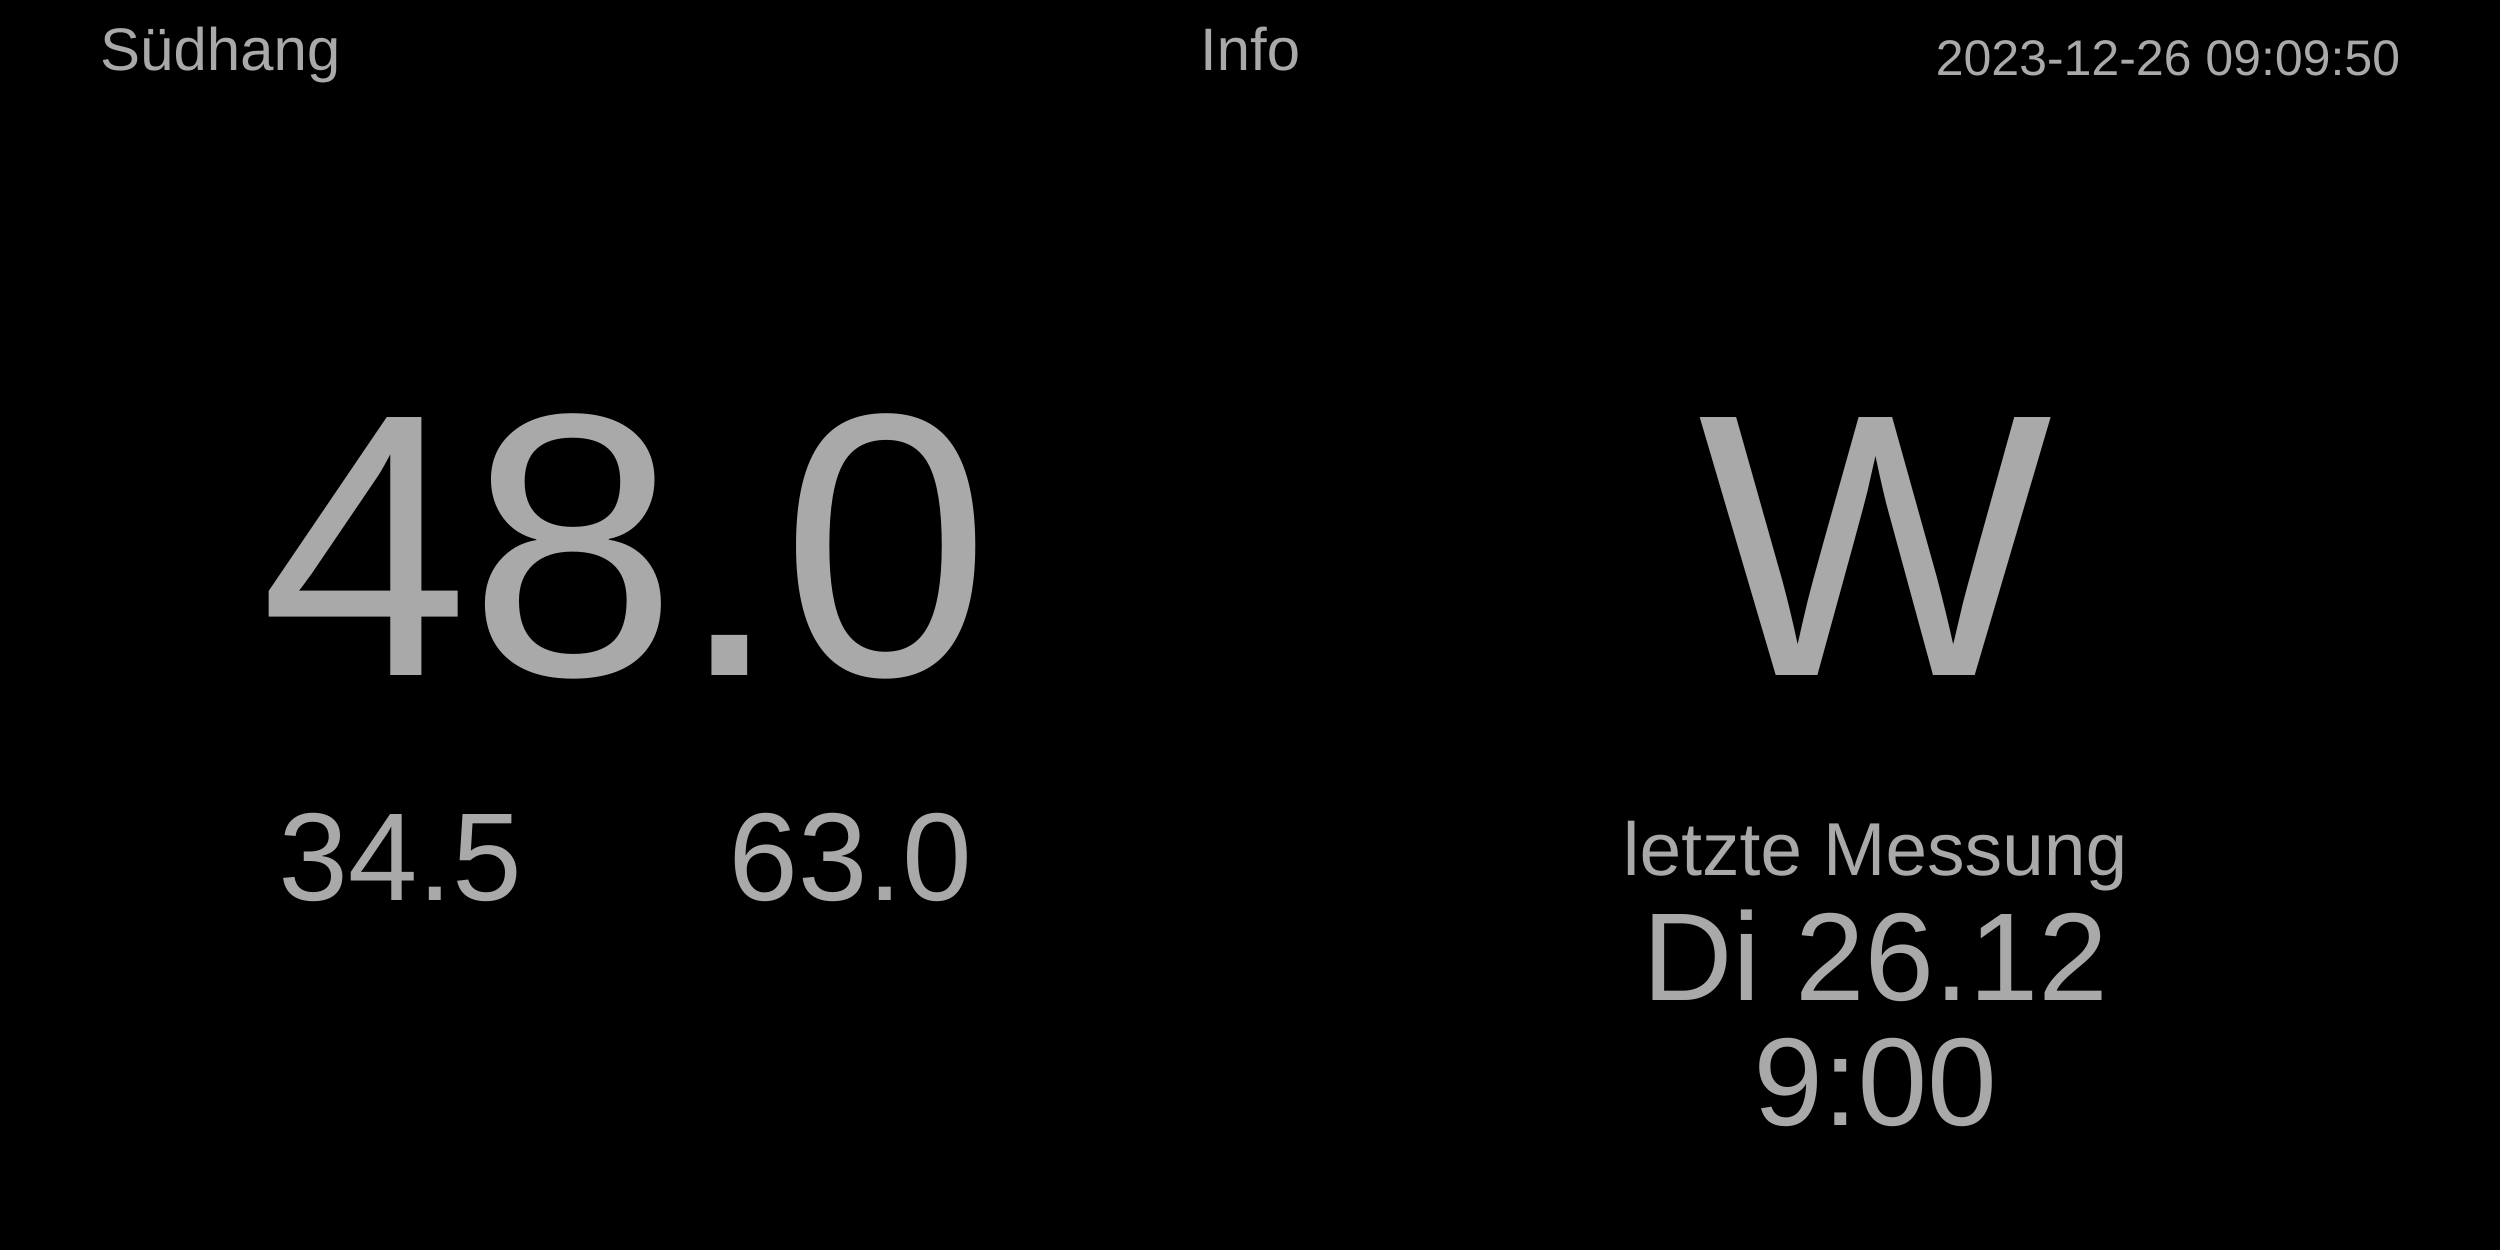
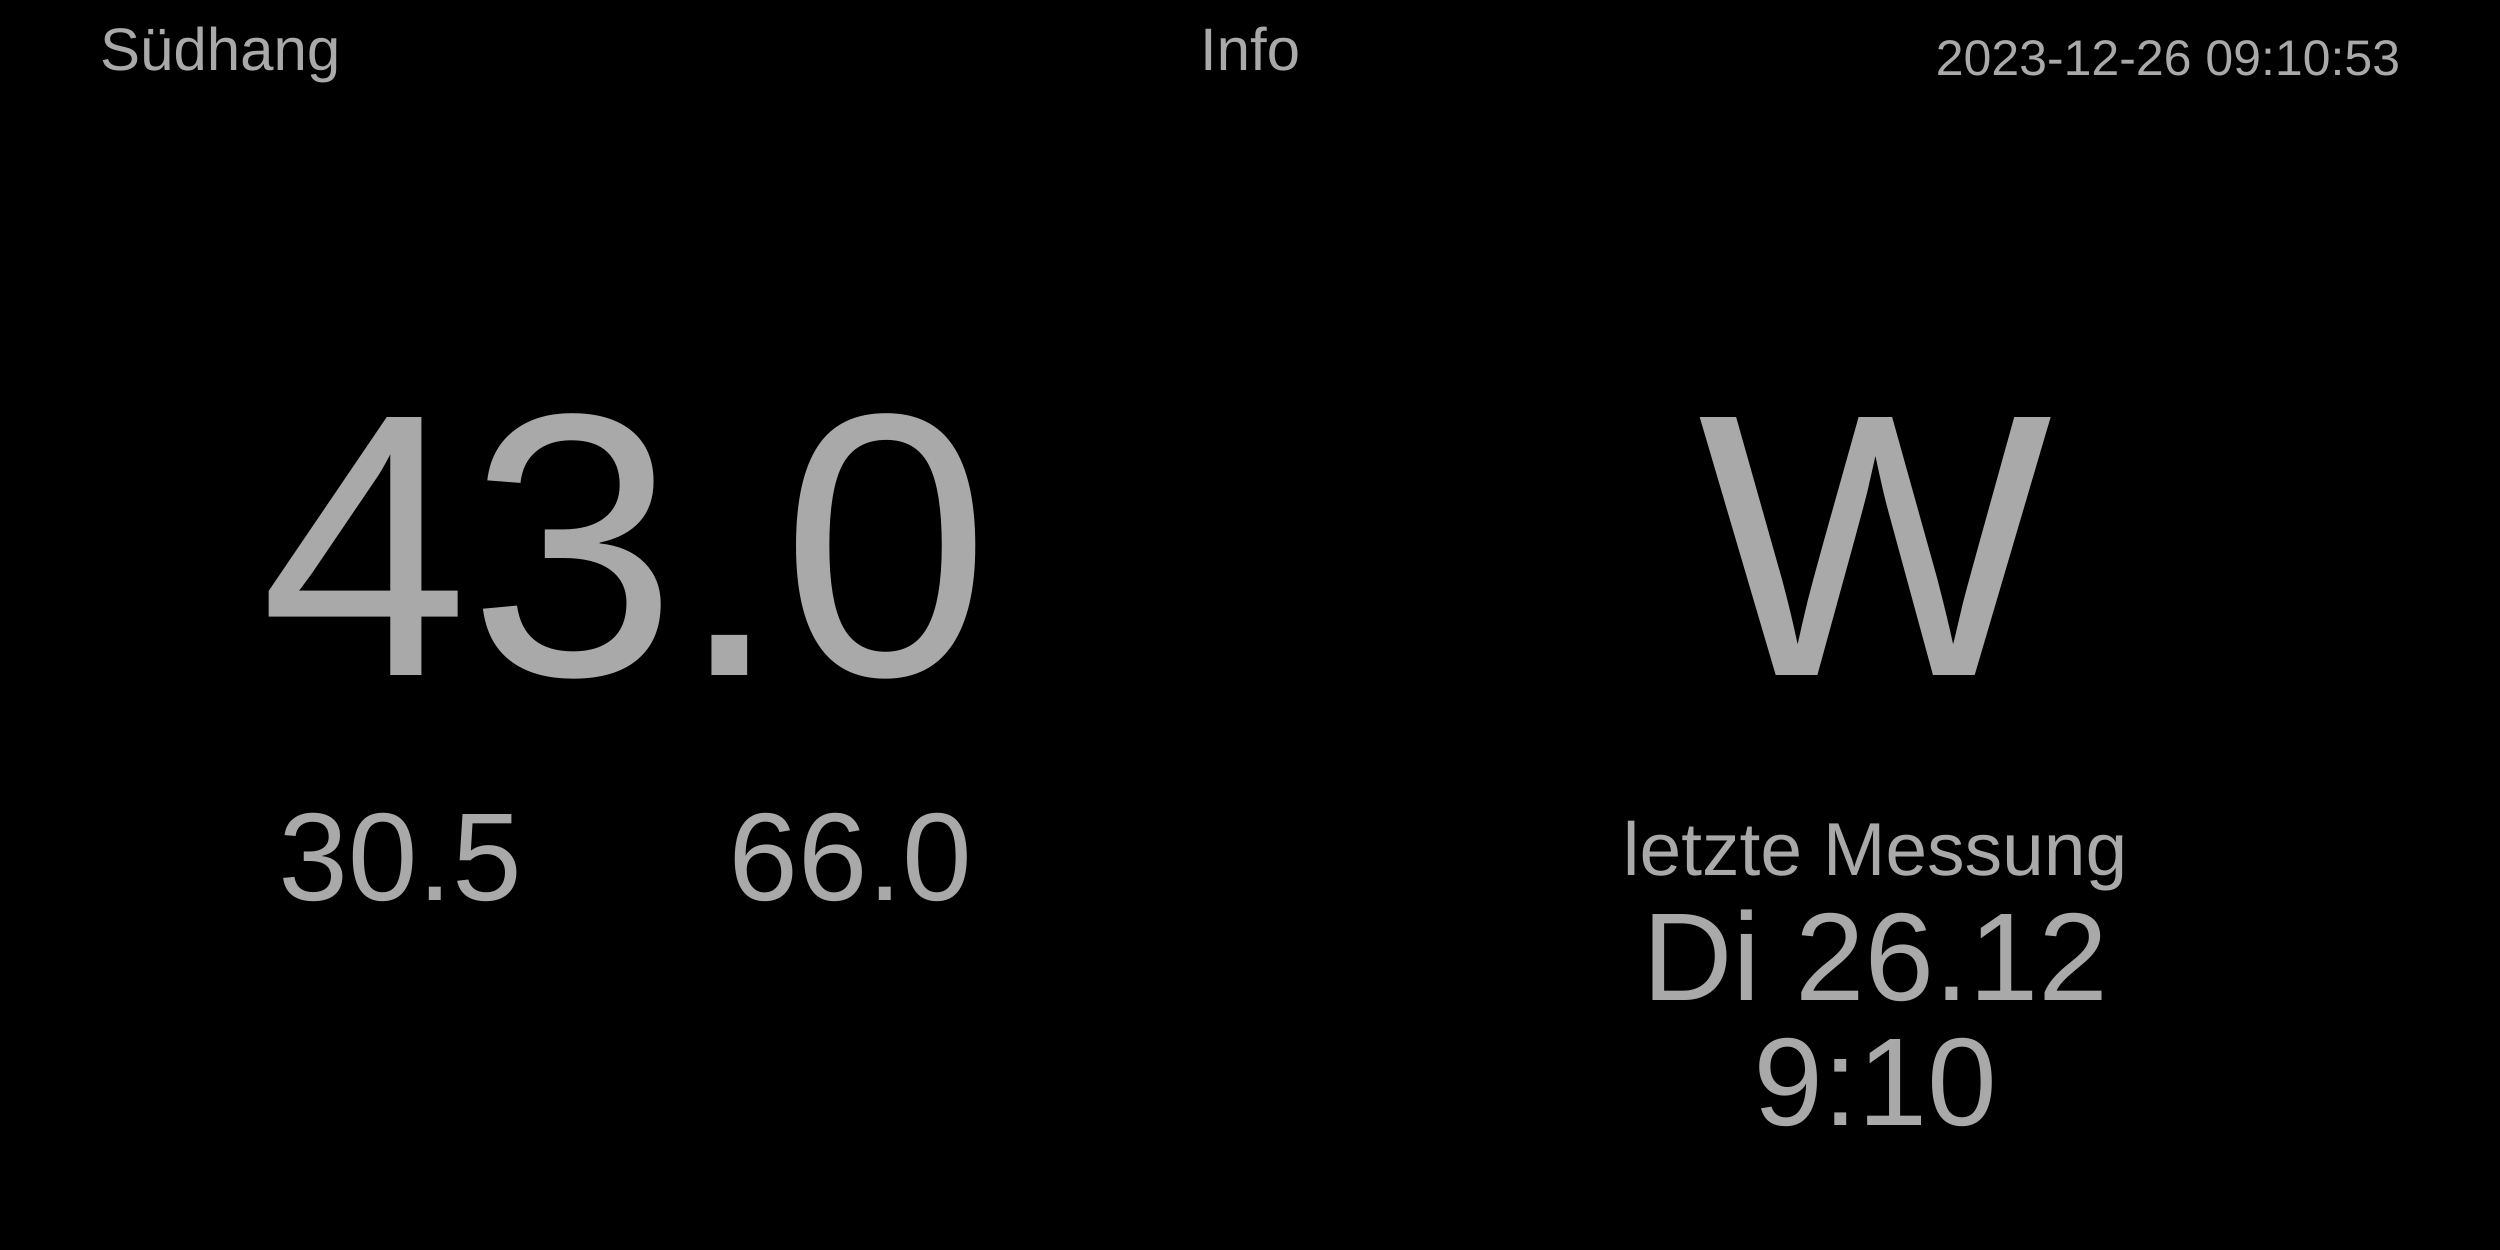
<svg xmlns="http://www.w3.org/2000/svg" baseProfile="full" height="500" version="1.1" width="1000">
  <defs />
  <rect fill="#000000" height="500" width="1000" x="0" y="0" />
-   <text fill="#A9A9A9" font-size="20px" style="font-family:Arial" text-anchor="end" x="960" y="30.0">2023-12-26 09:09:50</text>
+   <text fill="#A9A9A9" font-size="20px" style="font-family:Arial" text-anchor="end" x="960" y="30.0">2023-12-26 09:10:53</text>
  <text fill="#A9A9A9" font-size="24px" style="font-family:Arial" text-anchor="middle" x="500.0" y="28.0">Info</text>
  <text fill="#A9A9A9" font-size="24px" style="font-family:Arial" text-anchor="start" x="40" y="28.0">Südhang</text>
  <text fill="#A9A9A9" font-size="30px" style="font-family:Arial" text-anchor="middle" x="750" y="350">letzte Messung</text>
  <text fill="#A9A9A9" font-size="50px" style="font-family:Arial" text-anchor="middle" x="750" y="400">Di 26.12</text>
-   <text fill="#A9A9A9" font-size="50px" style="font-family:Arial" text-anchor="middle" x="750" y="450">9:00</text>
+   <text fill="#A9A9A9" font-size="50px" style="font-family:Arial" text-anchor="middle" x="750" y="450">9:10</text>
  <text fill="#A9A9A9" font-size="150px" style="font-family:Arial" text-anchor="middle" x="750.0" y="270.0">W</text>
-   <text fill="#A9A9A9" font-size="150px" style="font-family:Arial" text-anchor="middle" x="250.0" y="270.0">48.0</text>
-   <text fill="#A9A9A9" font-size="50px" style="font-family:Arial" text-anchor="middle" x="160" y="360.0">34.5</text>
-   <text fill="#A9A9A9" font-size="50px" style="font-family:Arial" text-anchor="middle" x="340" y="360.0">63.0</text>
+   <text fill="#A9A9A9" font-size="150px" style="font-family:Arial" text-anchor="middle" x="250.0" y="270.0">43.0</text>
+   <text fill="#A9A9A9" font-size="50px" style="font-family:Arial" text-anchor="middle" x="160" y="360.0">30.5</text>
+   <text fill="#A9A9A9" font-size="50px" style="font-family:Arial" text-anchor="middle" x="340" y="360.0">66.0</text>
</svg>
